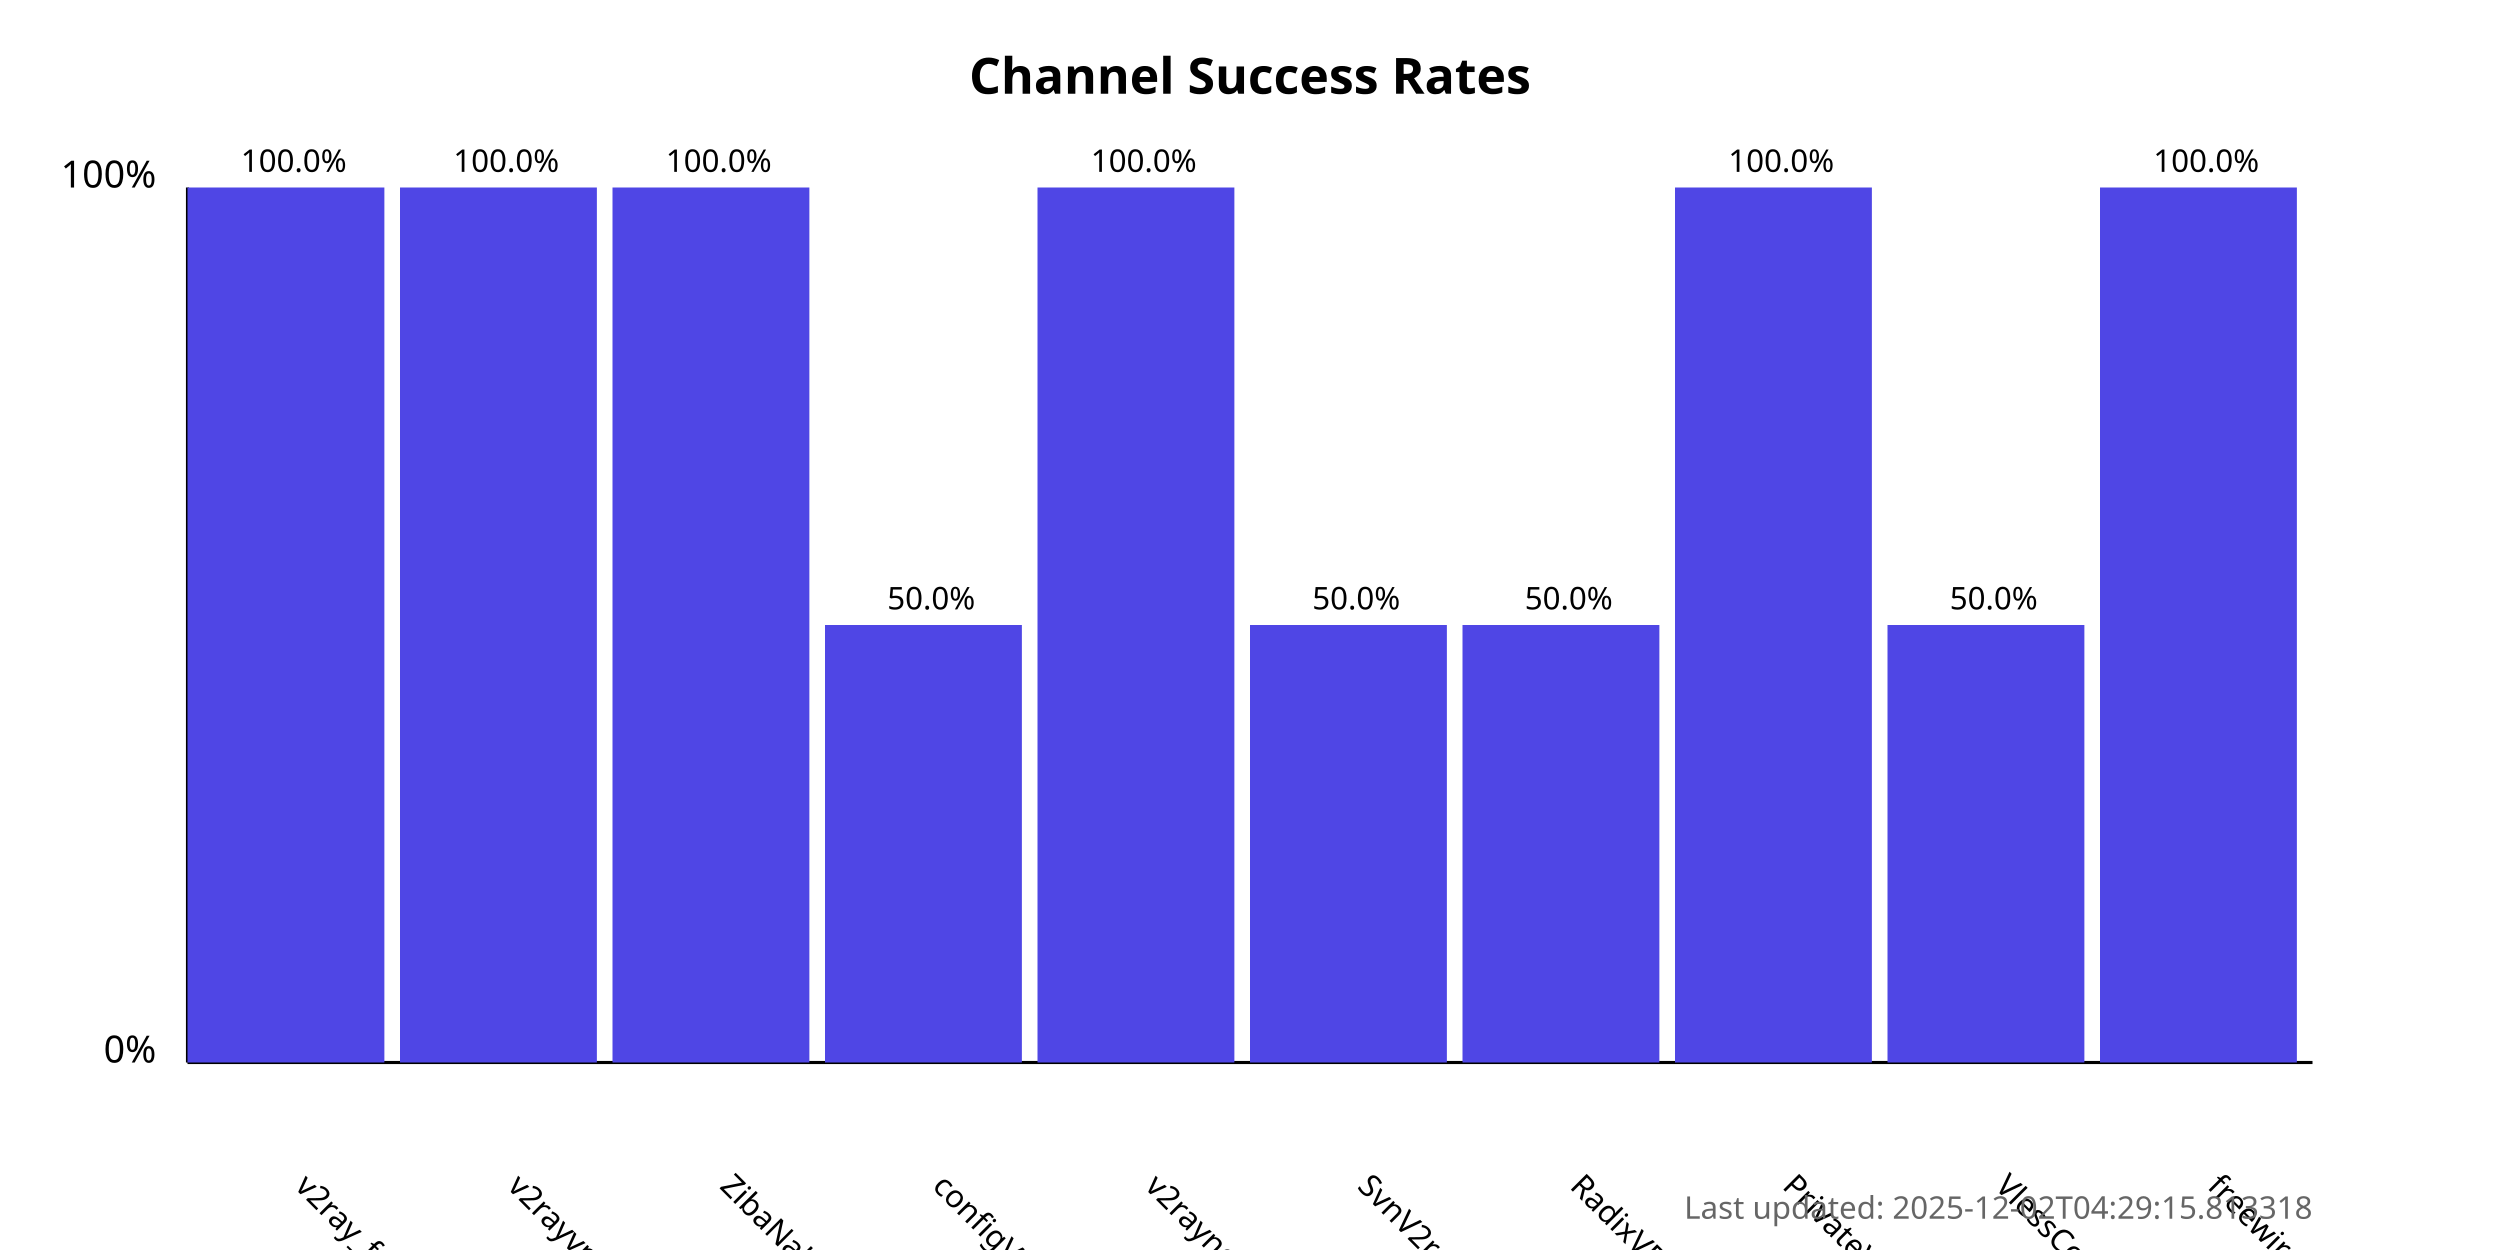
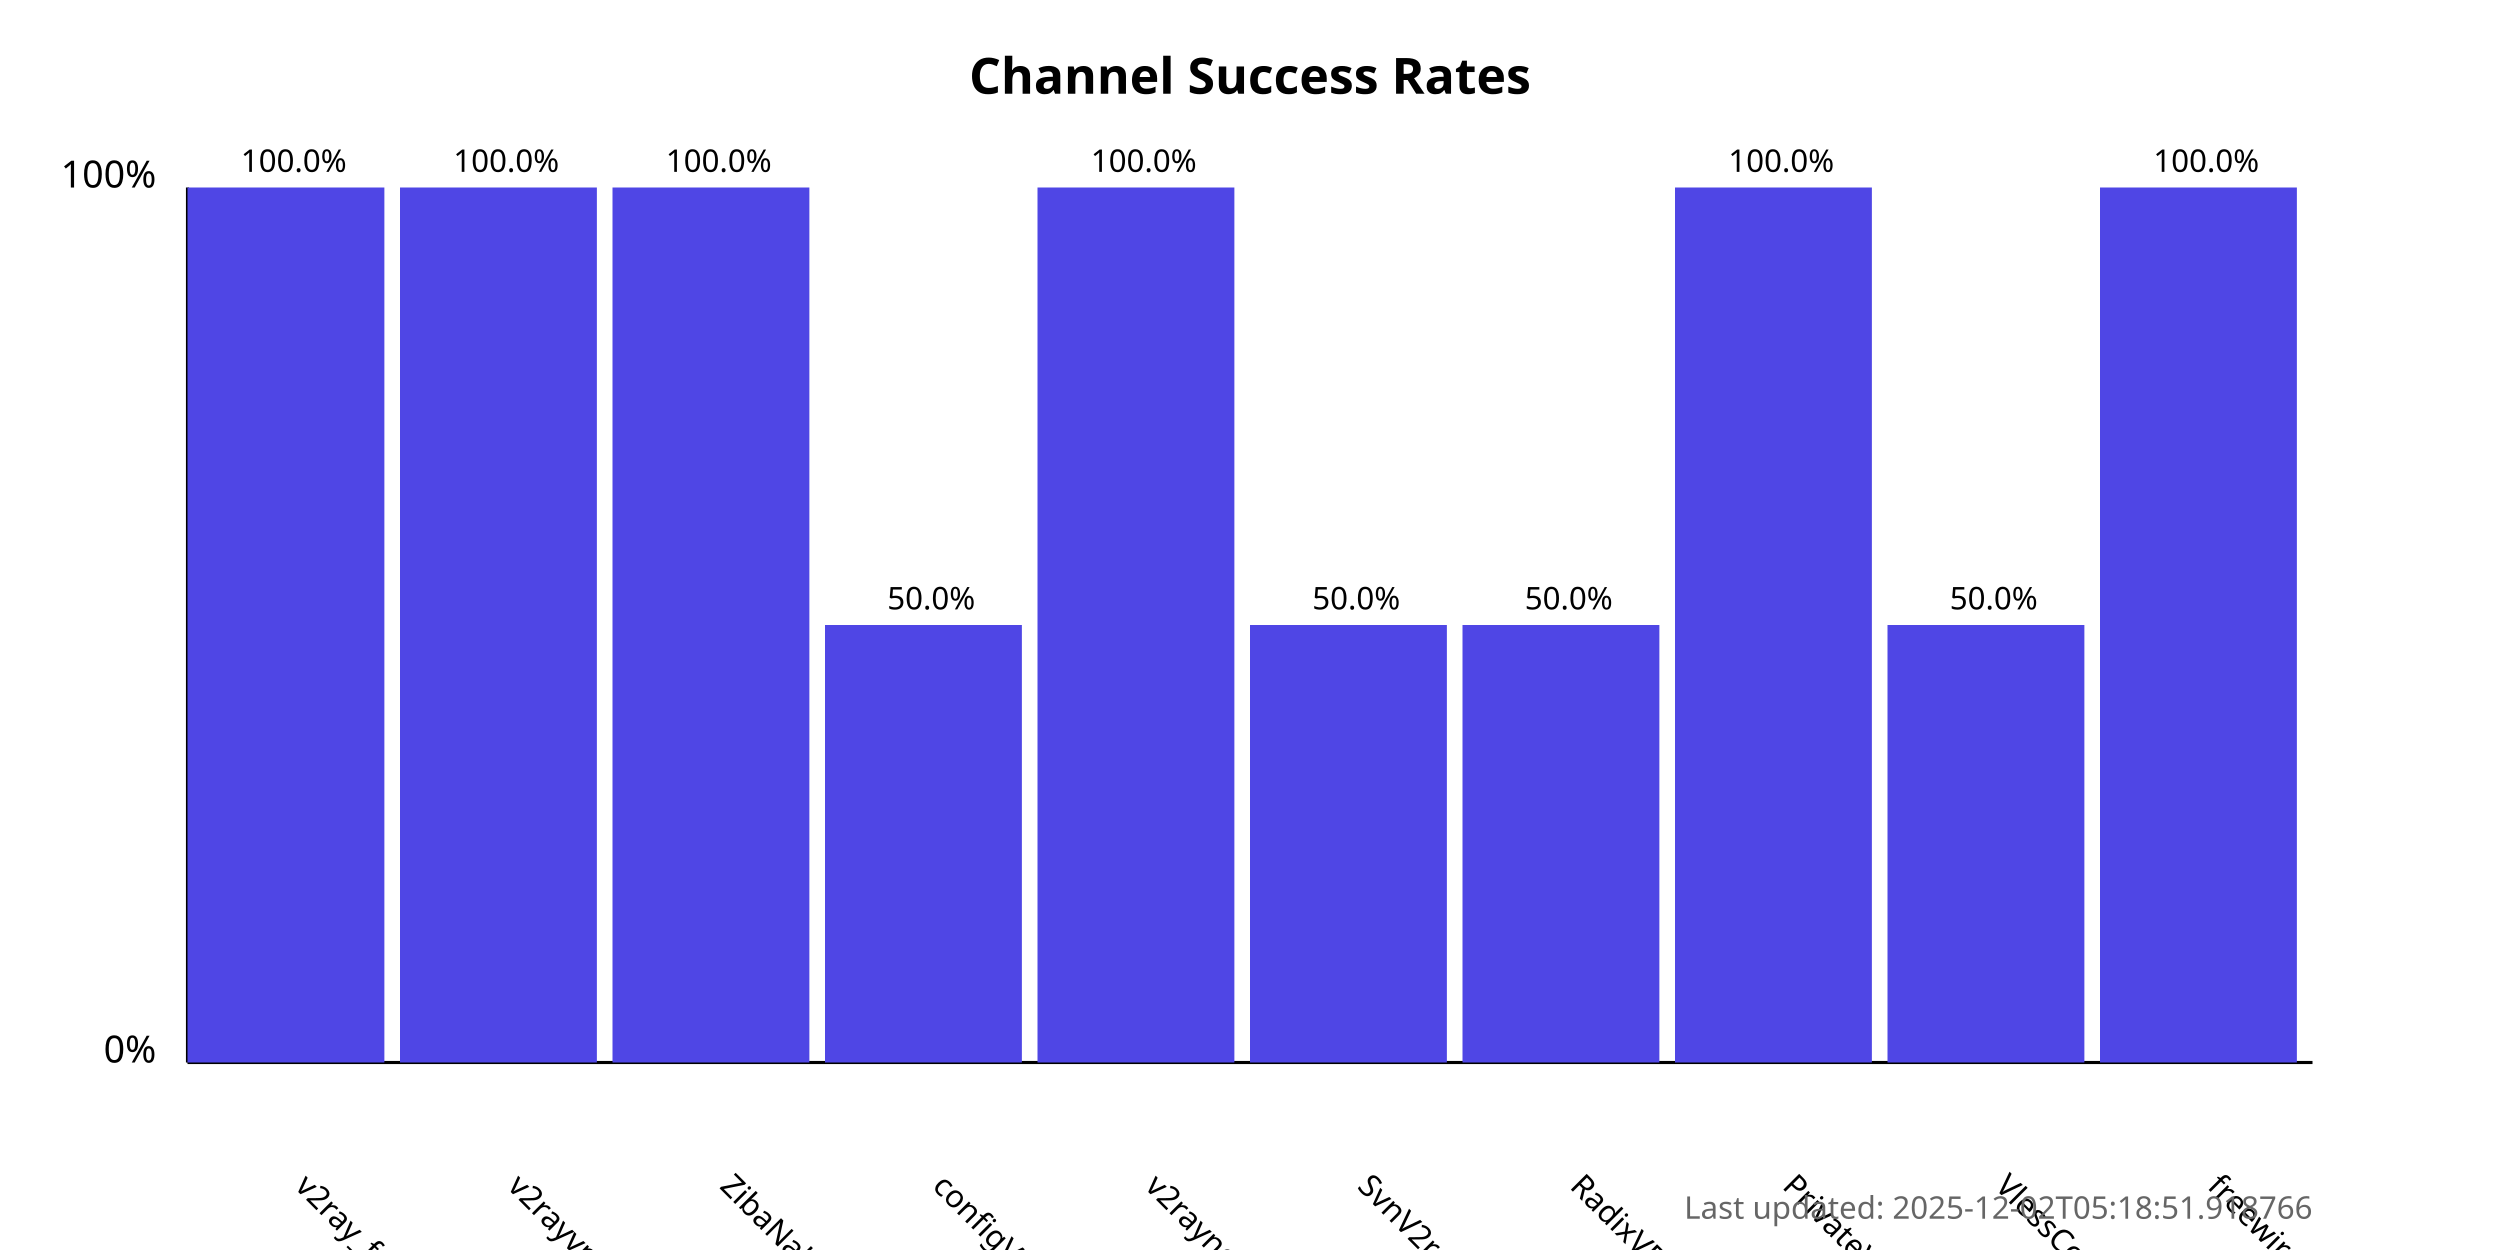
<svg xmlns="http://www.w3.org/2000/svg" width="800" height="400">
  <style>
            .chart-title { font: bold 16px sans-serif; }
            .axis-label { font: 12px sans-serif; }
            .tick-label { font: 10px sans-serif; }
            .bar { fill: #4f46e5; }
            .bar:hover { fill: #6366f1; }
            .timestamp { font: 10px sans-serif; fill: #666; }
        </style>
  <text x="400.0" y="30" text-anchor="middle" class="chart-title">
            Channel Success Rates
        </text>
  <line x1="60" y1="340" x2="60" y2="60" stroke="black" stroke-width="1" />
  <line x1="60" y1="340" x2="740" y2="340" stroke="black" stroke-width="1" />
  <text x="50" y="340" text-anchor="end" class="axis-label">0%</text>
  <text x="50" y="60" text-anchor="end" class="axis-label">100%</text>
  <g>
    <rect x="60" y="60.0" width="63.0" height="280.0" class="bar" />
    <text x="94.0" y="380" transform="rotate(45, 94.0, 380)" text-anchor="start" class="tick-label">
                v2ray_free_conf
            </text>
    <text x="94.0" y="55.0" text-anchor="middle" class="tick-label">
                100.0%
            </text>
  </g>
  <g>
    <rect x="128.0" y="60.0" width="63.0" height="280.0" class="bar" />
    <text x="162.0" y="380" transform="rotate(45, 162.0, 380)" text-anchor="start" class="tick-label">
                v2rayvpno
            </text>
    <text x="162.0" y="55.0" text-anchor="middle" class="tick-label">
                100.0%
            </text>
  </g>
  <g>
    <rect x="196.0" y="60.0" width="63.0" height="280.0" class="bar" />
    <text x="230.0" y="380" transform="rotate(45, 230.0, 380)" text-anchor="start" class="tick-label">
                ZibaNabz
            </text>
    <text x="230.0" y="55.0" text-anchor="middle" class="tick-label">
                100.0%
            </text>
  </g>
  <g>
    <rect x="264.0" y="200.0" width="63.0" height="140.0" class="bar" />
    <text x="298.0" y="380" transform="rotate(45, 298.0, 380)" text-anchor="start" class="tick-label">
                configV2rayForFree
            </text>
    <text x="298.0" y="195.0" text-anchor="middle" class="tick-label">
                50.0%
            </text>
  </g>
  <g>
    <rect x="332.0" y="60.0" width="63.0" height="280.0" class="bar" />
    <text x="366.0" y="380" transform="rotate(45, 366.0, 380)" text-anchor="start" class="tick-label">
                v2rayngvpn
            </text>
    <text x="366.0" y="55.0" text-anchor="middle" class="tick-label">
                100.0%
            </text>
  </g>
  <g>
    <rect x="400.0" y="200.0" width="63.0" height="140.0" class="bar" />
    <text x="434.0" y="380" transform="rotate(45, 434.0, 380)" text-anchor="start" class="tick-label">
                SvnV2ray
            </text>
    <text x="434.0" y="195.0" text-anchor="middle" class="tick-label">
                50.0%
            </text>
  </g>
  <g>
    <rect x="468.0" y="200.0" width="63.0" height="140.0" class="bar" />
    <text x="502.0" y="380" transform="rotate(45, 502.0, 380)" text-anchor="start" class="tick-label">
                RadixVPN
            </text>
    <text x="502.0" y="195.0" text-anchor="middle" class="tick-label">
                50.0%
            </text>
  </g>
  <g>
    <rect x="536.0" y="60.0" width="63.0" height="280.0" class="bar" />
    <text x="570.0" y="380" transform="rotate(45, 570.0, 380)" text-anchor="start" class="tick-label">
                PrivateVPNs
            </text>
    <text x="570.0" y="55.0" text-anchor="middle" class="tick-label">
                100.0%
            </text>
  </g>
  <g>
    <rect x="604.0" y="200.0" width="63.0" height="140.0" class="bar" />
    <text x="638.0" y="380" transform="rotate(45, 638.0, 380)" text-anchor="start" class="tick-label">
                VlessConfig
            </text>
    <text x="638.0" y="195.0" text-anchor="middle" class="tick-label">
                50.0%
            </text>
  </g>
  <g>
    <rect x="672.0" y="60.0" width="63.0" height="280.0" class="bar" />
    <text x="706.0" y="380" transform="rotate(45, 706.0, 380)" text-anchor="start" class="tick-label">
                freewireguard
            </text>
    <text x="706.0" y="55.0" text-anchor="middle" class="tick-label">
                100.0%
            </text>
  </g>
  <text x="740" y="390" text-anchor="end" class="timestamp">
-             Last updated: 2025-12-02T04:29:15.813318
+             Last updated: 2025-12-02T05:18:51.918766
        </text>
</svg>
